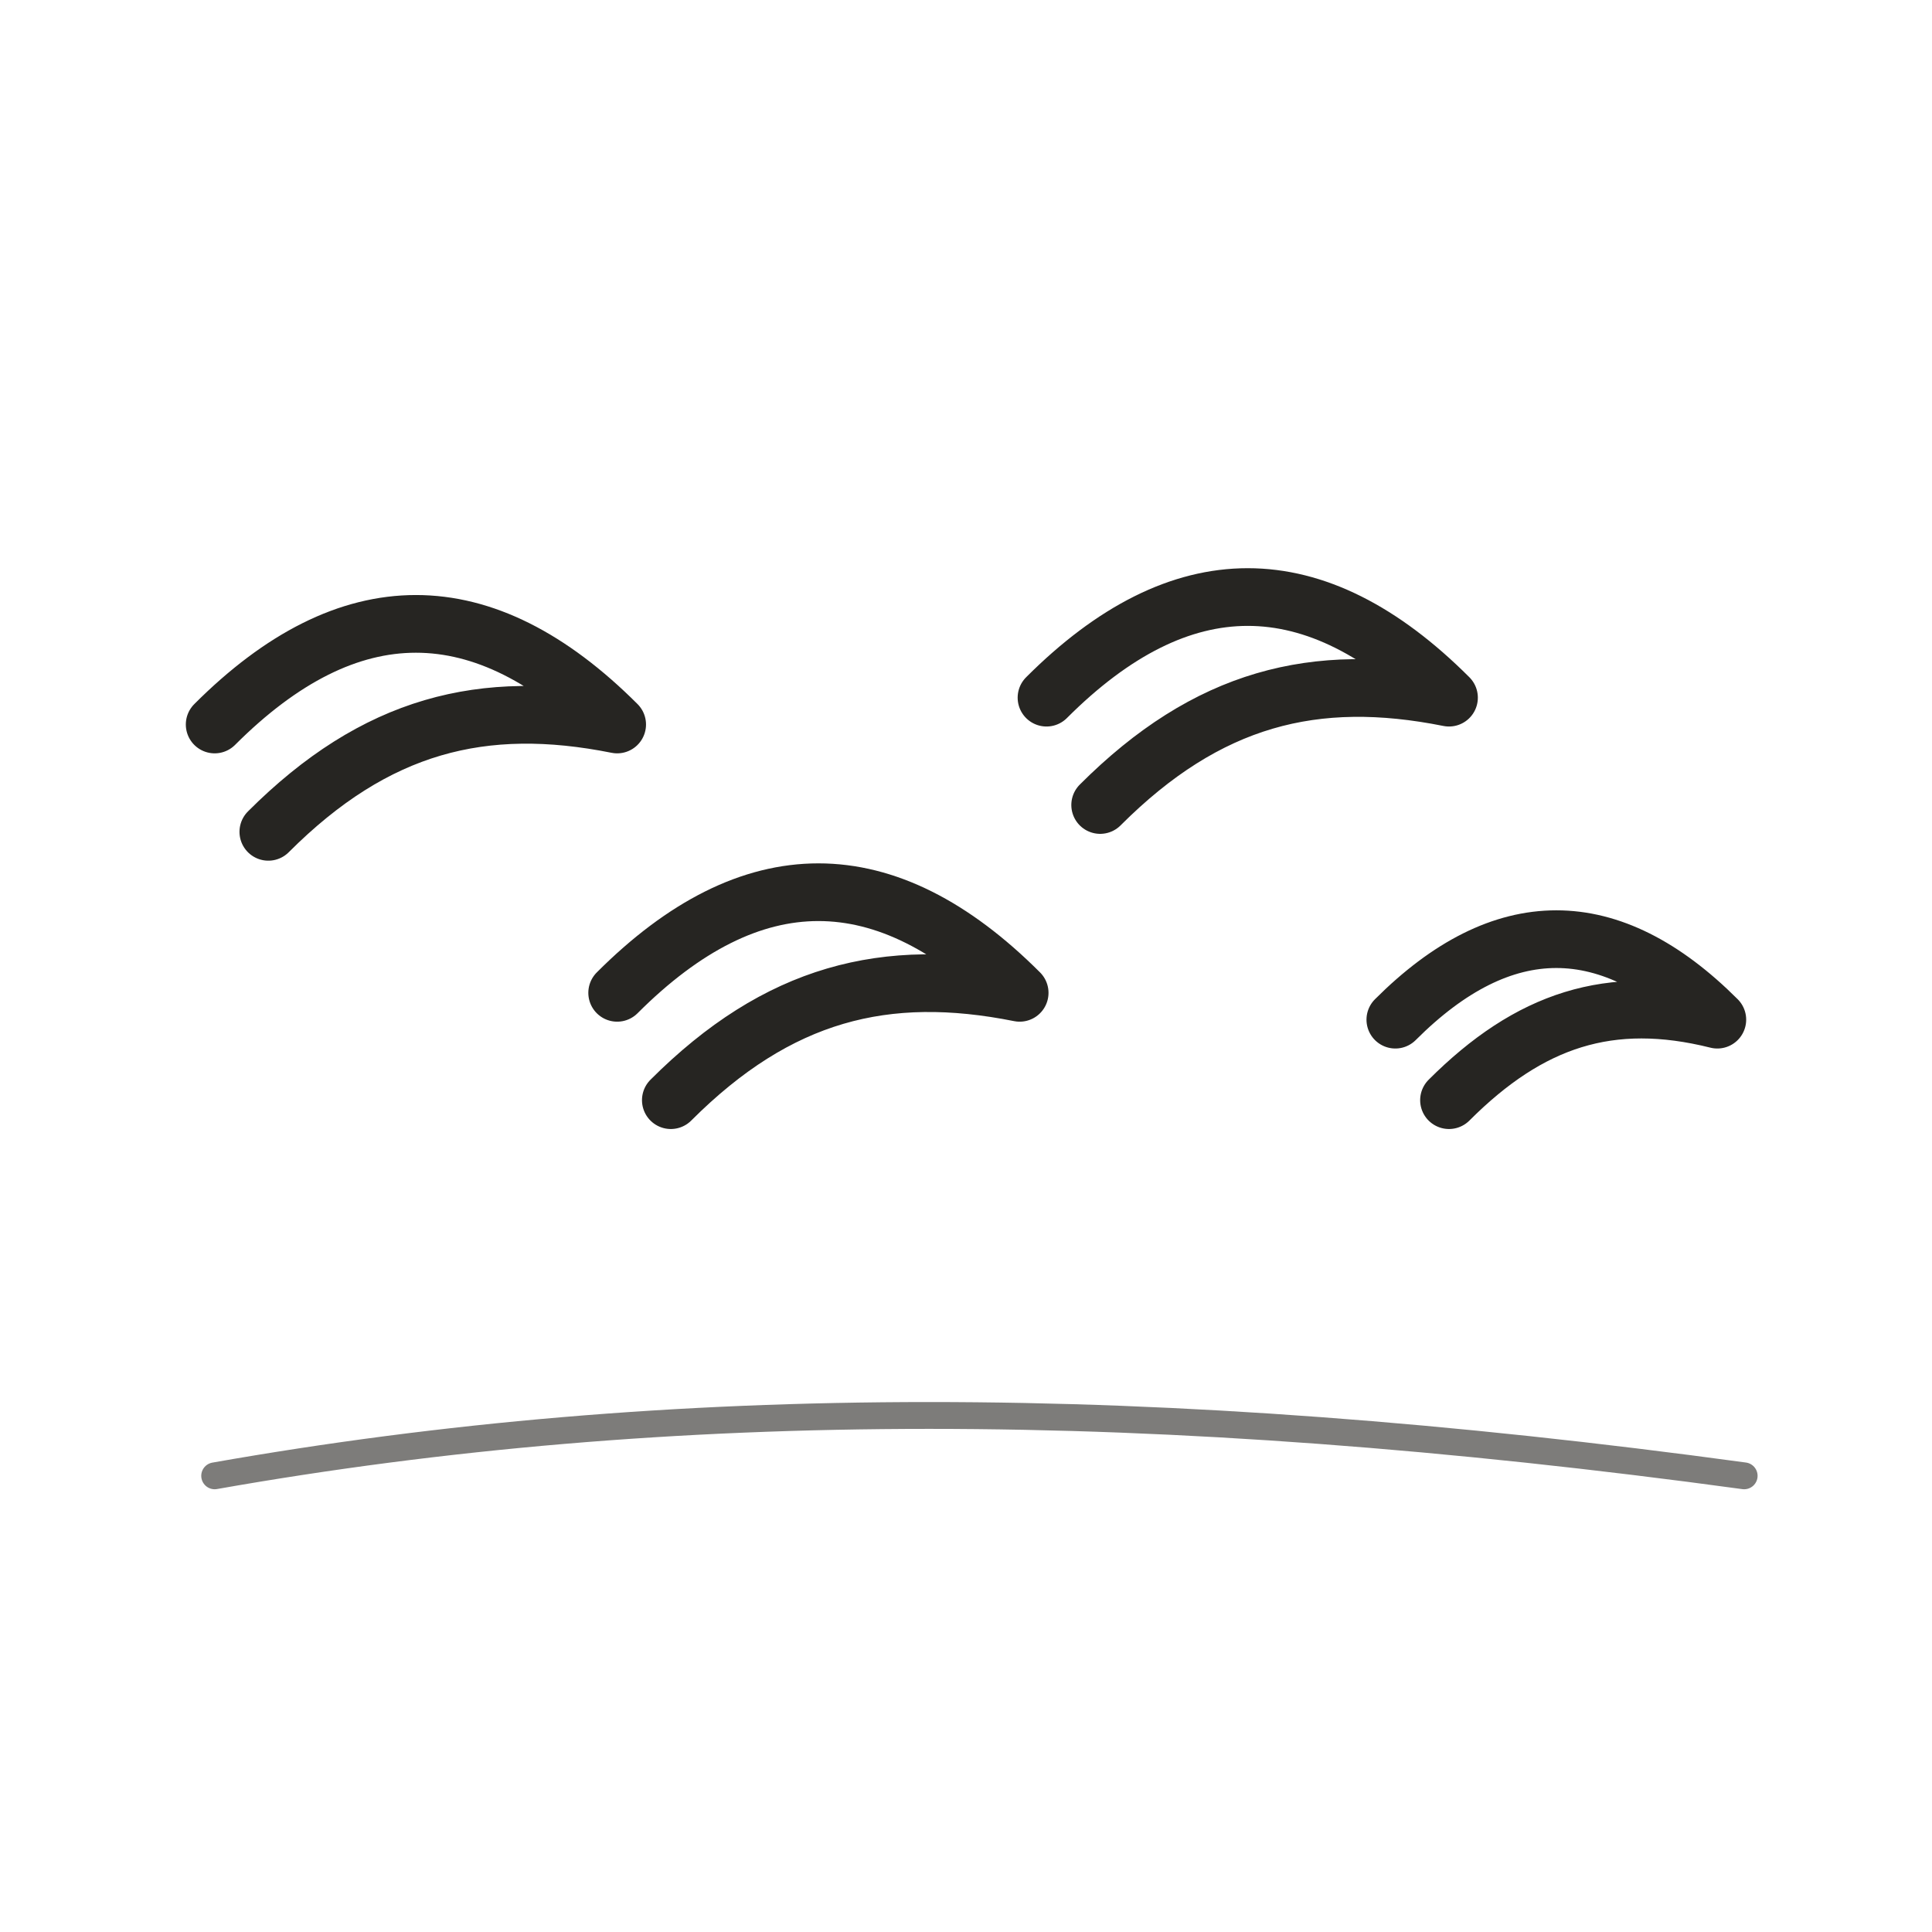
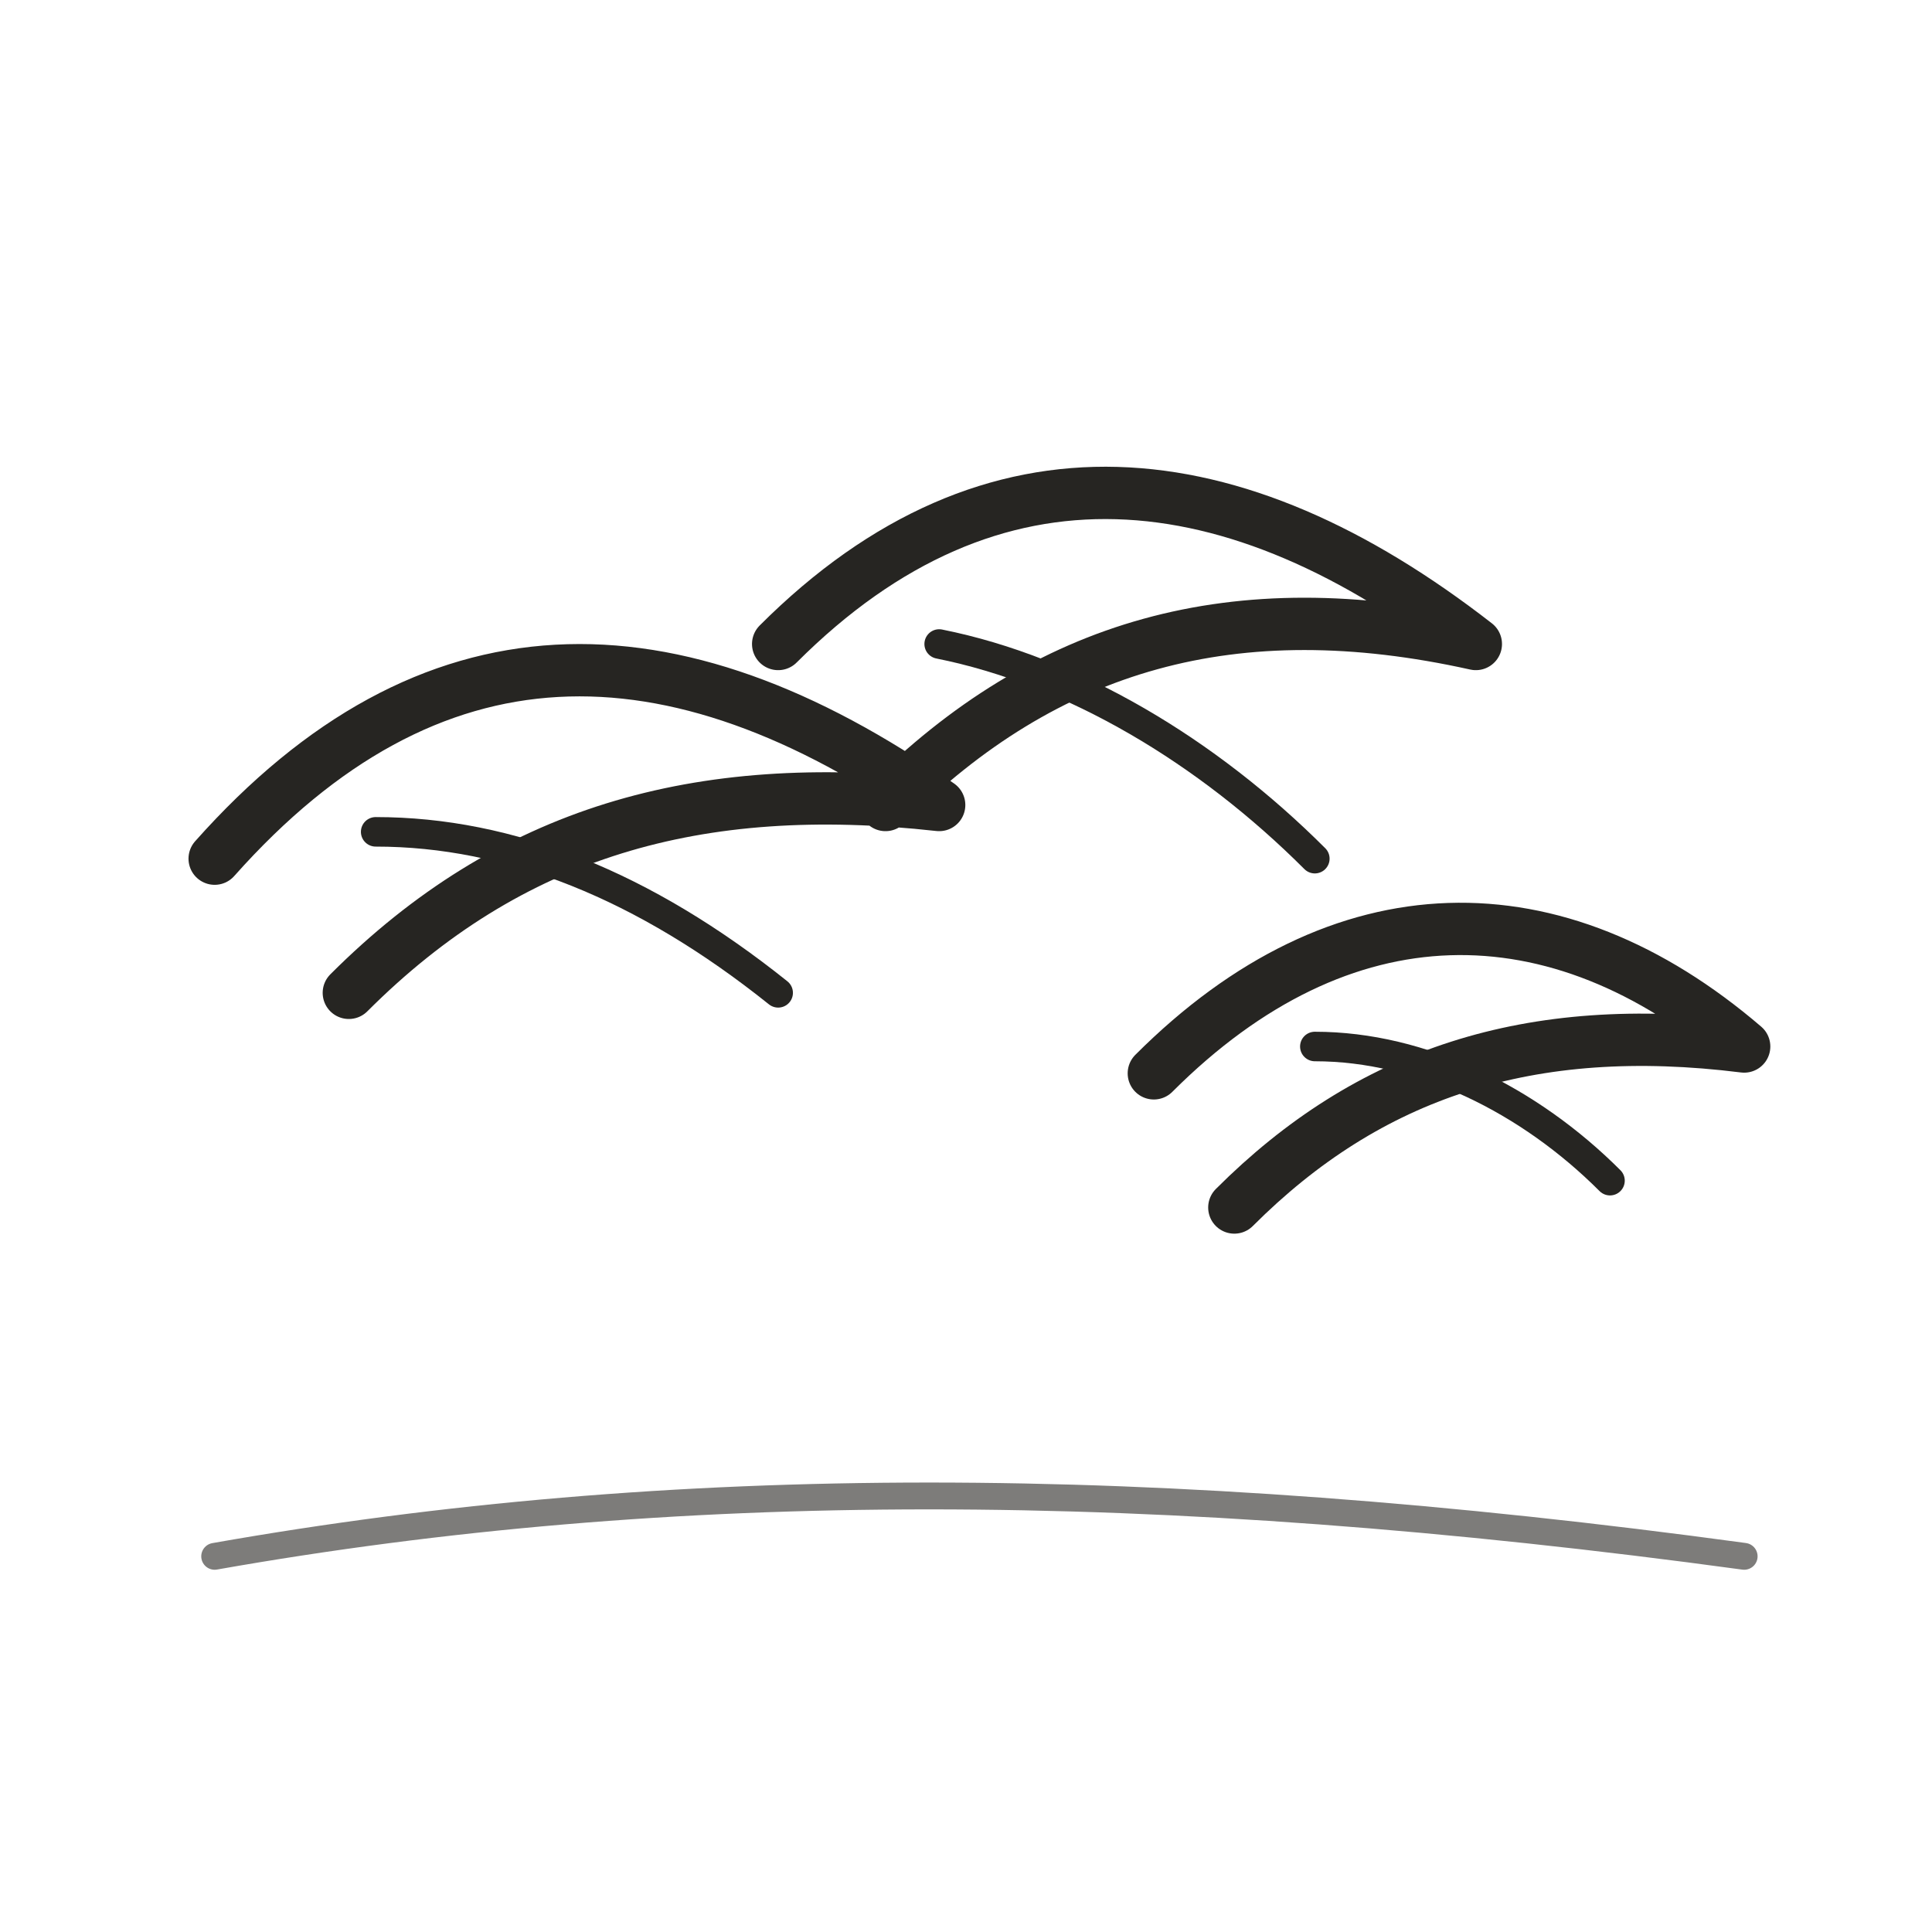
<svg xmlns="http://www.w3.org/2000/svg" viewBox="0 0 72 72" role="img" aria-label="animals / migration" data-pua="U+F0005" data-castalia-style="sumi-e-ink-wash-v1" data-ink-stroke-system="tapered-v1">
-   <path d="M8 27c5-5 10-5 15 0-5-1-9 0-13 4M23 37c5-5 10-5 15 0-5-1-9 0-13 4M39 26c5-5 10-5 15 0-5-1-9 0-13 4M52 38c4-4 8-4 12 0-4-1-7 0-10 3" stroke-width="2.15" fill="none" stroke="#262522" stroke-linecap="round" stroke-linejoin="round" />
-   <path d="M8 55c17-3 35-3 57 0" stroke-width="1.0" opacity=".6" fill="none" stroke="#262522" stroke-linecap="round" stroke-linejoin="round" />
+   <path d="M8 32c8-9 17-9 27-2-9-1-16 1-22 7M29 24c8-8 17-7 26 0-9-2-16 0-22 6M43 40c7-7 15-7 22-1-8-1-14 1-19 6" stroke-width="1.95" fill="none" stroke="#262522" stroke-linecap="round" stroke-linejoin="round" />
+   <path d="M14 31c5 0 10 2 15 6M35 24c5 1 10 4 14 8M49 39c4 0 8 2 11 5" stroke-width="1.1" fill="none" stroke="#262522" stroke-linecap="round" stroke-linejoin="round" />
+   <path d="M8 58c17-3 35-3 57 0" stroke-width="1.0" opacity=".6" fill="none" stroke="#262522" stroke-linecap="round" stroke-linejoin="round" />
</svg>
